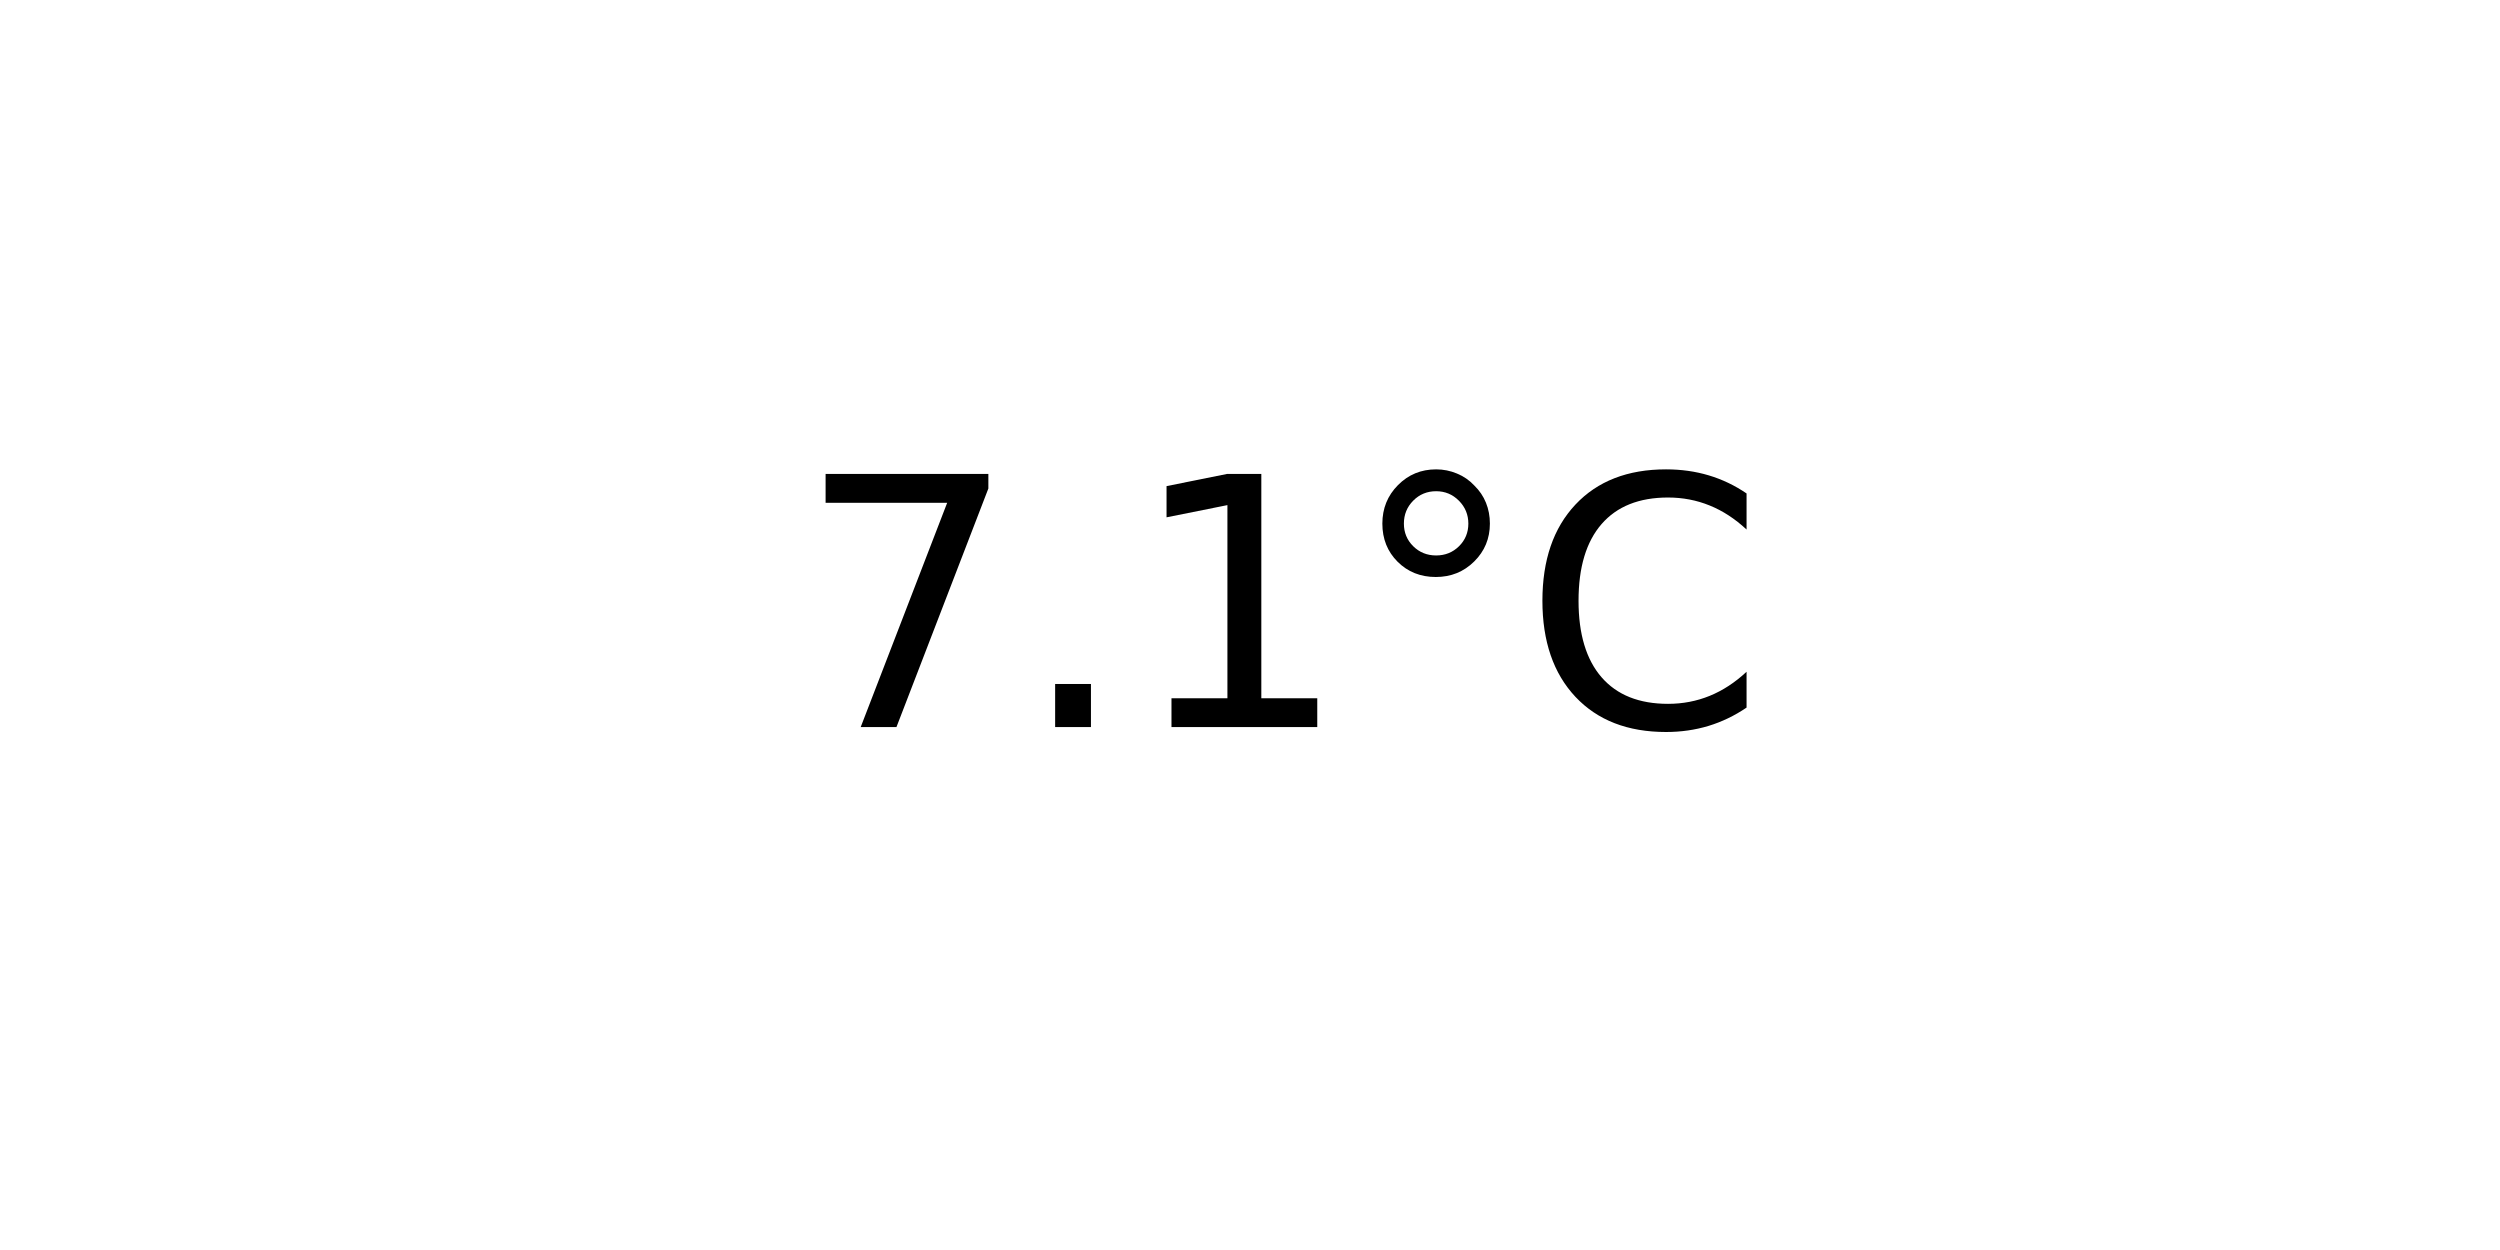
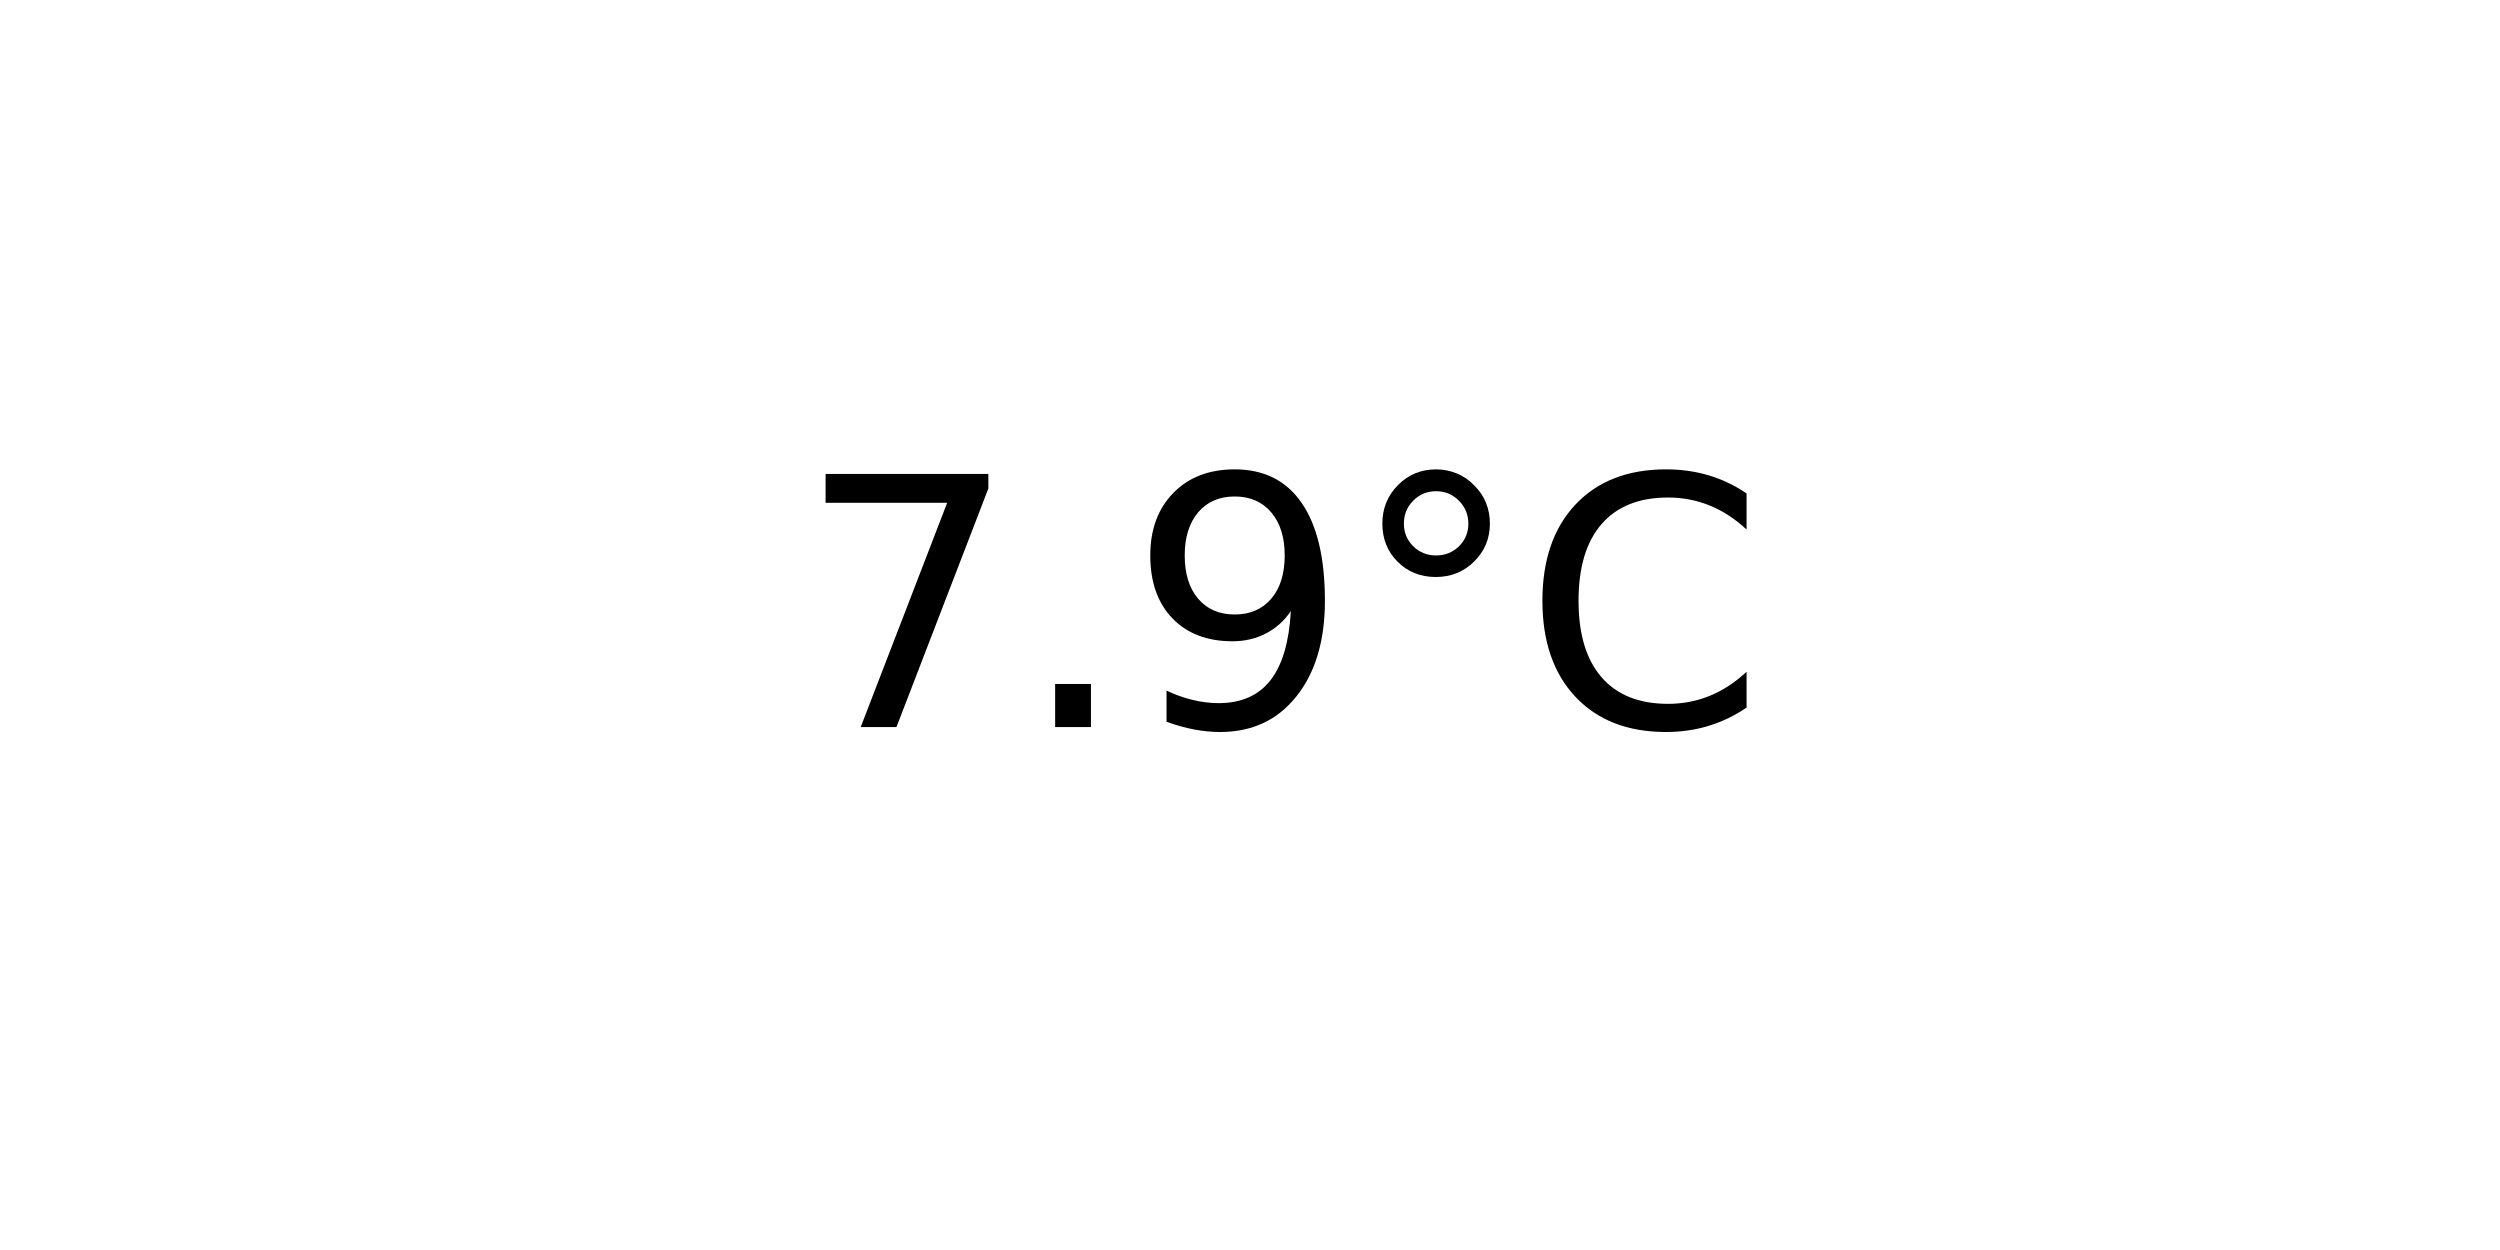
<svg xmlns="http://www.w3.org/2000/svg" xmlns:xlink="http://www.w3.org/1999/xlink" width="72pt" height="36pt" viewBox="0 0 72 36" version="1.1">
  <defs>
    <style type="text/css">*{stroke-linejoin: round; stroke-linecap: butt}</style>
  </defs>
  <g id="figure_1">
    <g id="axes_1">
      <g id="text_1">
        <g transform="translate(22.95703 20.93937) scale(0.1 -0.1)">
          <defs>
            <path id="DejaVuSans-37" d="M 525 4666  L 3525 4666  L 3525 4397  L 1831 0  L 1172 0  L 2766 4134  L 525 4134  L 525 4666  z " transform="scale(0.015625)" />
            <path id="DejaVuSans-2e" d="M 684 794  L 1344 794  L 1344 0  L 684 0  L 684 794  z " transform="scale(0.015625)" />
-             <path id="DejaVuSans-31" d="M 794 531  L 1825 531  L 1825 4091  L 703 3866  L 703 4441  L 1819 4666  L 2450 4666  L 2450 531  L 3481 531  L 3481 0  L 794 0  L 794 531  z " transform="scale(0.015625)" />
+             <path id="DejaVuSans-39" d="M 703 97  L 703 672  Q 941 559 1184 500  Q 1428 441 1663 441  Q 2288 441 2617 861  Q 2947 1281 2994 2138  Q 2813 1869 2534 1725  Q 2256 1581 1919 1581  Q 1219 1581 811 2004  Q 403 2428 403 3163  Q 403 3881 828 4315  Q 1253 4750 1959 4750  Q 2769 4750 3195 4129  Q 3622 3509 3622 2328  Q 3622 1225 3098 567  Q 2575 -91 1691 -91  Q 1453 -91 1209 -44  Q 966 3 703 97  z M 1959 2075  Q 2384 2075 2632 2365  Q 2881 2656 2881 3163  Q 2881 3666 2632 3958  Q 2384 4250 1959 4250  Q 1534 4250 1286 3958  Q 1038 3666 1038 3163  Q 1038 2656 1286 2365  Q 1534 2075 1959 2075  z " transform="scale(0.015625)" />
            <path id="DejaVuSans-b0" d="M 1600 4347  Q 1350 4347 1178 4173  Q 1006 4000 1006 3750  Q 1006 3503 1178 3333  Q 1350 3163 1600 3163  Q 1850 3163 2022 3333  Q 2194 3503 2194 3750  Q 2194 3997 2020 4172  Q 1847 4347 1600 4347  z M 1600 4750  Q 1800 4750 1984 4673  Q 2169 4597 2303 4453  Q 2447 4313 2519 4134  Q 2591 3956 2591 3750  Q 2591 3338 2302 3052  Q 2013 2766 1594 2766  Q 1172 2766 890 3047  Q 609 3328 609 3750  Q 609 4169 896 4459  Q 1184 4750 1600 4750  z " transform="scale(0.015625)" />
            <path id="DejaVuSans-43" d="M 4122 4306  L 4122 3641  Q 3803 3938 3442 4084  Q 3081 4231 2675 4231  Q 1875 4231 1450 3742  Q 1025 3253 1025 2328  Q 1025 1406 1450 917  Q 1875 428 2675 428  Q 3081 428 3442 575  Q 3803 722 4122 1019  L 4122 359  Q 3791 134 3420 21  Q 3050 -91 2638 -91  Q 1578 -91 968 557  Q 359 1206 359 2328  Q 359 3453 968 4101  Q 1578 4750 2638 4750  Q 3056 4750 3426 4639  Q 3797 4528 4122 4306  z " transform="scale(0.015625)" />
          </defs>
          <use xlink:href="#DejaVuSans-37" />
          <use xlink:href="#DejaVuSans-2e" x="63.623" />
-           <use xlink:href="#DejaVuSans-31" x="95.41" />
+           <use xlink:href="#DejaVuSans-39" x="95.41" />
          <use xlink:href="#DejaVuSans-b0" x="159.033" />
          <use xlink:href="#DejaVuSans-43" x="209.033" />
        </g>
      </g>
    </g>
  </g>
</svg>
